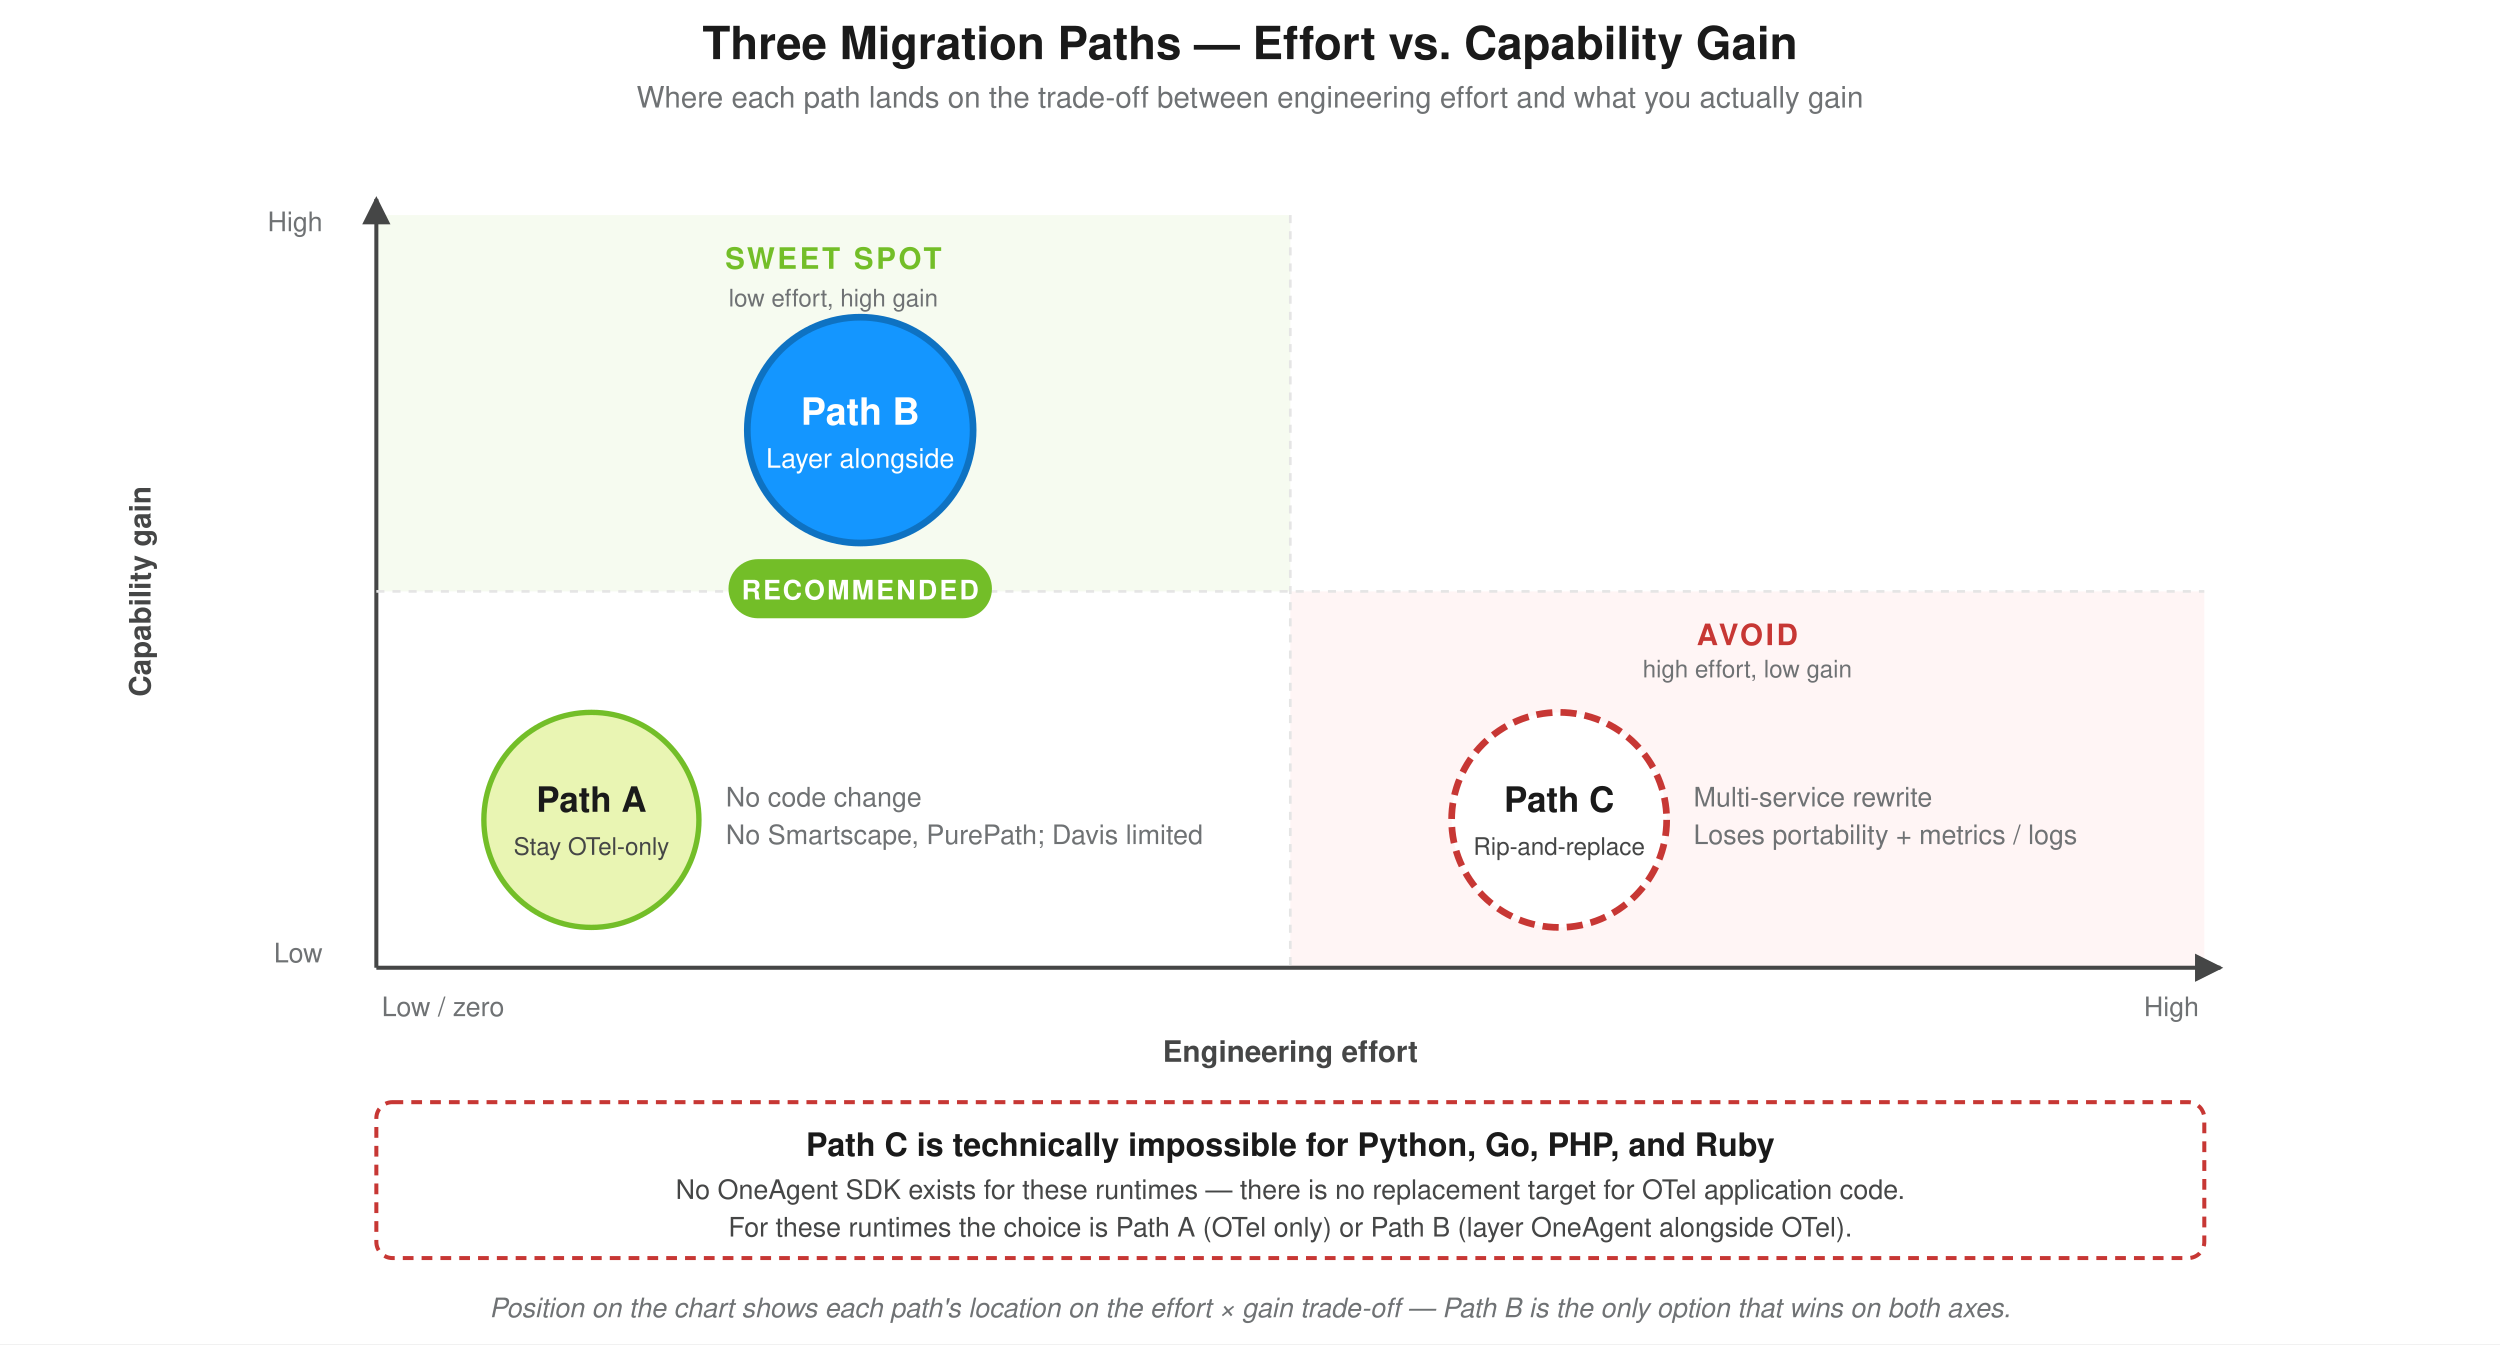
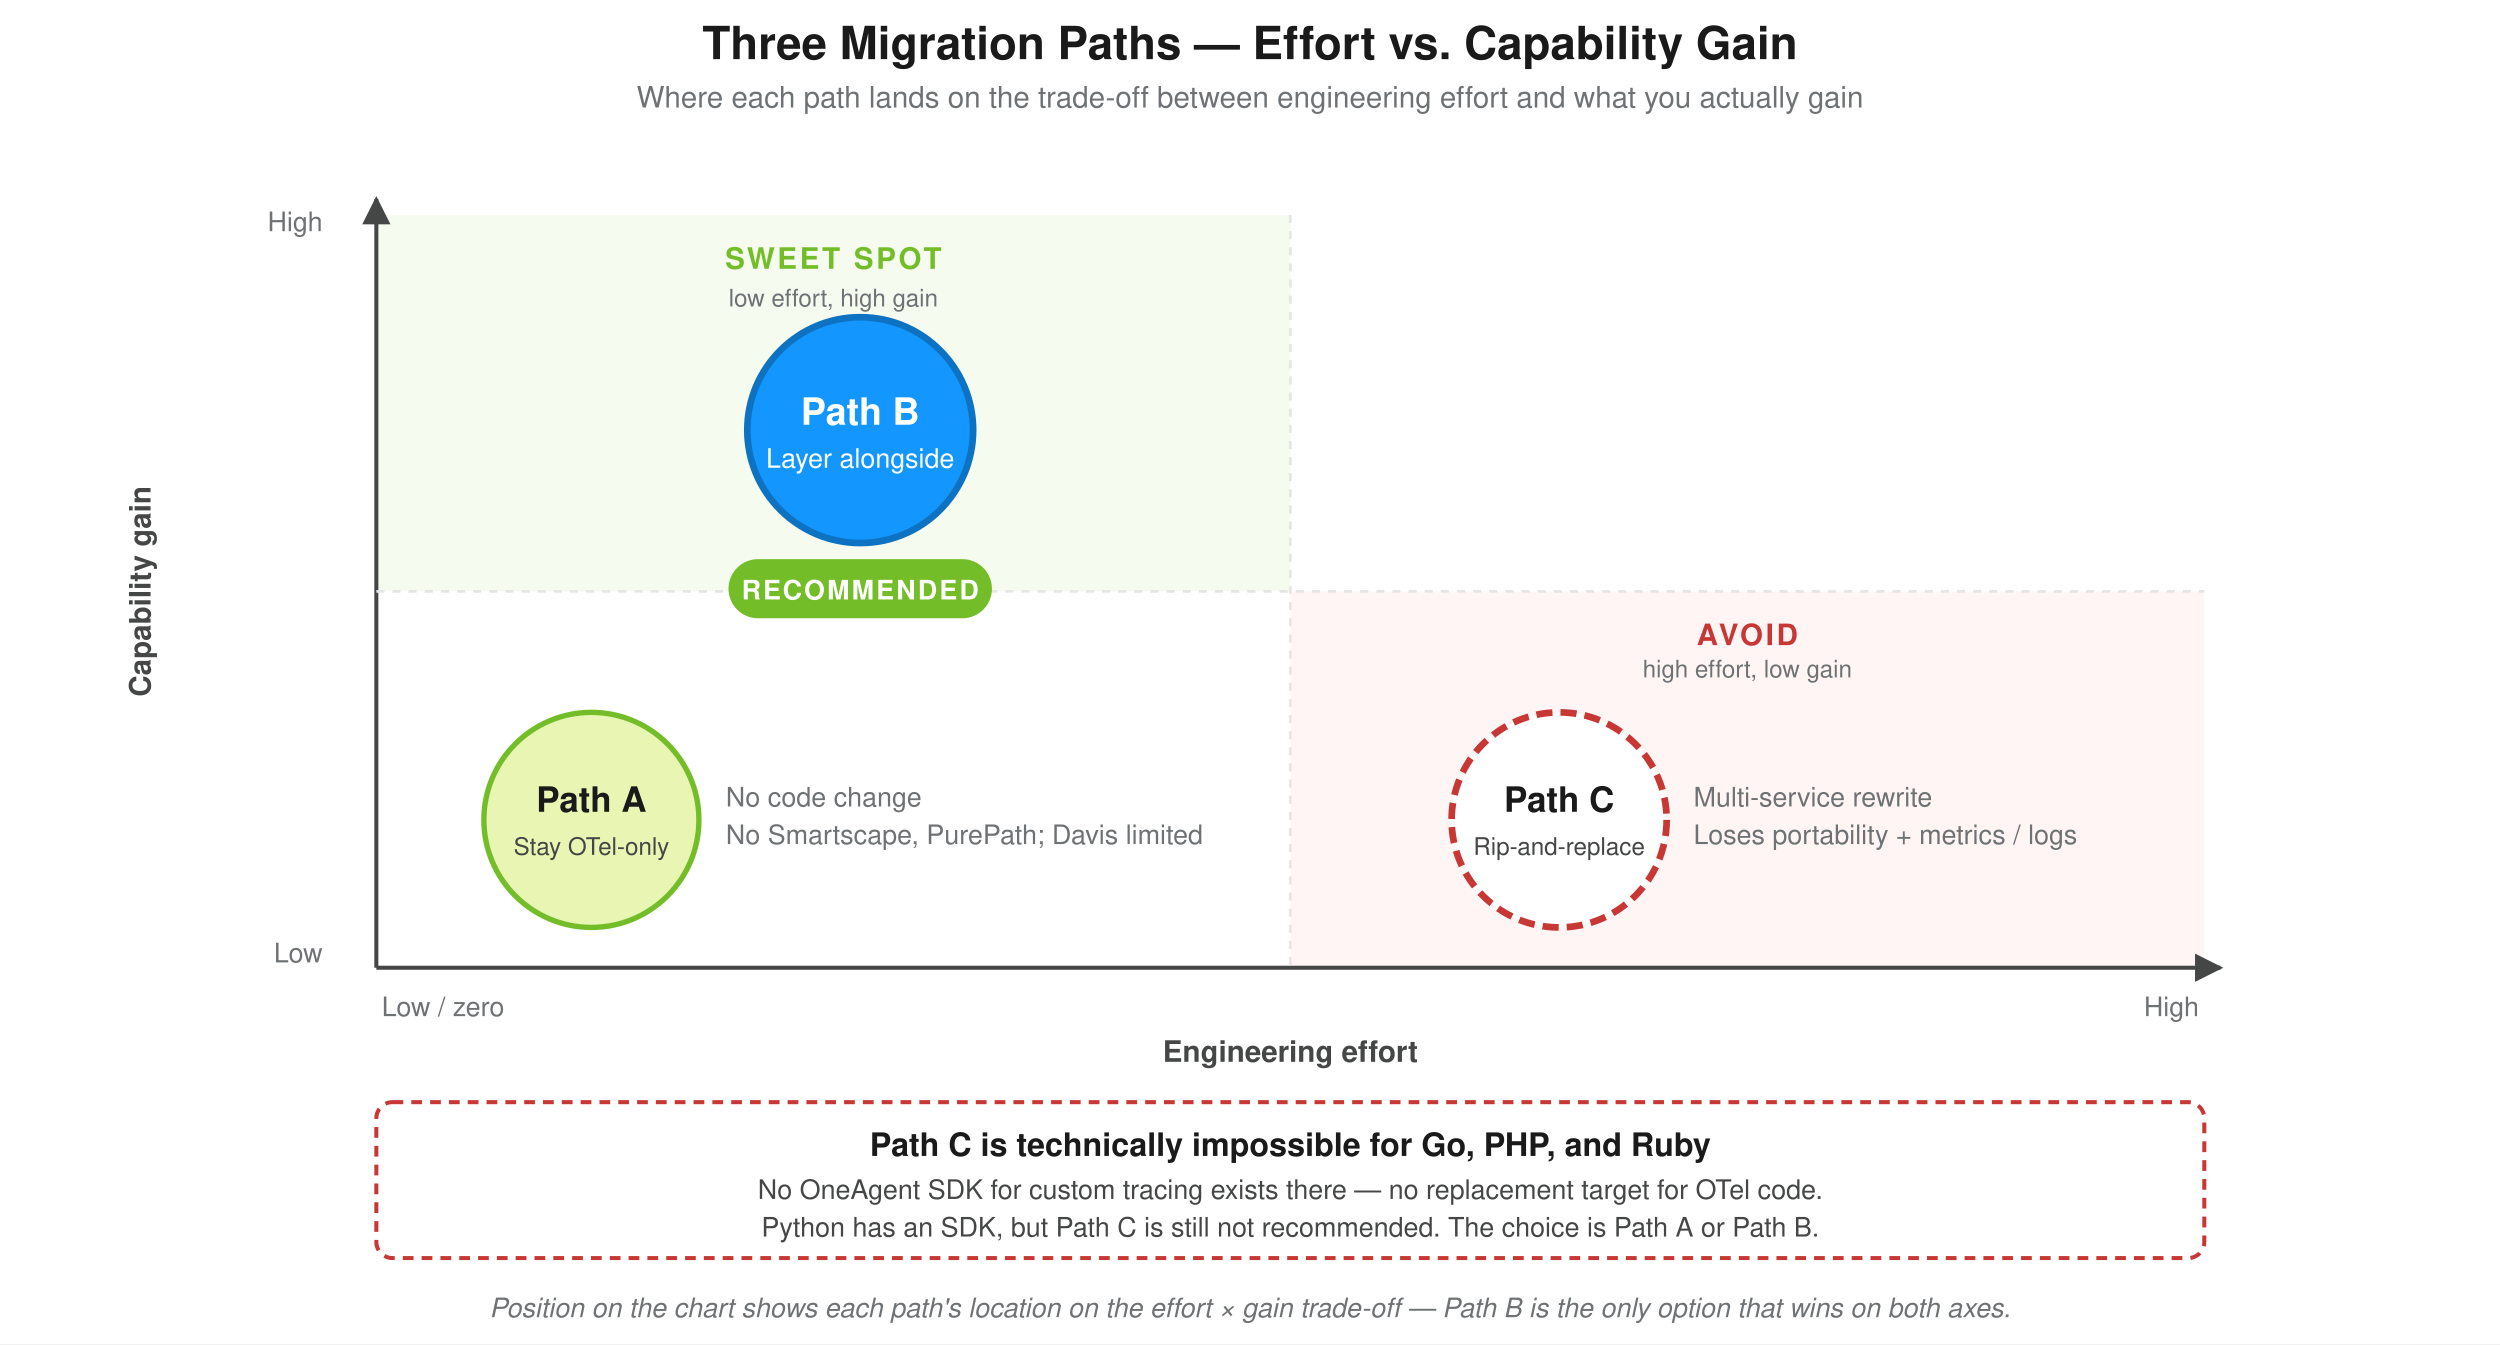
<svg xmlns="http://www.w3.org/2000/svg" viewBox="0 0 930 500" font-family="Helvetica, Arial, sans-serif">
  <defs>
    <marker id="axisArrow3" viewBox="0 0 10 10" refX="9" refY="5" markerWidth="7" markerHeight="7" orient="auto-start-reverse">
      <path d="M0,0 L10,5 L0,10 z" fill="#454646" />
    </marker>
  </defs>
  <rect width="930" height="500" fill="#FFFFFF" />
  <text x="465" y="22" text-anchor="middle" font-size="17" font-weight="700" fill="#1A1A1A">Three Migration Paths — Effort vs. Capability Gain</text>
  <text x="465" y="40" text-anchor="middle" font-size="11" fill="#6F7274">Where each path lands on the trade-off between engineering effort and what you actually gain</text>
  <rect x="140" y="80" width="340" height="140" fill="#73BE28" fill-opacity="0.07" />
  <rect x="480" y="220" width="340" height="140" fill="#FF5454" fill-opacity="0.06" />
  <text x="310" y="100" text-anchor="middle" font-size="11" font-weight="700" fill="#73BE28" letter-spacing="1">SWEET SPOT</text>
  <text x="310" y="114" text-anchor="middle" font-size="9" fill="#6F7274">low effort, high gain</text>
  <text x="650" y="240" text-anchor="middle" font-size="11" font-weight="700" fill="#C73734" letter-spacing="1">AVOID</text>
  <text x="650" y="252" text-anchor="middle" font-size="9" fill="#6F7274">high effort, low gain</text>
  <line x1="140" y1="360" x2="140" y2="74" stroke="#454646" stroke-width="1.5" marker-end="url(#axisArrow3)" />
  <text x="56" y="220" font-size="11" font-weight="700" fill="#454646" transform="rotate(-90 56 220)" text-anchor="middle">Capability gain</text>
  <text x="120" y="86" text-anchor="end" font-size="10" fill="#6F7274">High</text>
  <text x="120" y="358" text-anchor="end" font-size="10" fill="#6F7274">Low</text>
  <line x1="140" y1="360" x2="826" y2="360" stroke="#454646" stroke-width="1.5" marker-end="url(#axisArrow3)" />
  <text x="480" y="395" text-anchor="middle" font-size="11" font-weight="700" fill="#454646">Engineering effort</text>
  <text x="142" y="378" text-anchor="start" font-size="10" fill="#6F7274">Low / zero</text>
  <text x="818" y="378" text-anchor="end" font-size="10" fill="#6F7274">High</text>
  <line x1="480" y1="80" x2="480" y2="360" stroke="#E5E5E5" stroke-width="1" stroke-dasharray="3,3" />
  <line x1="140" y1="220" x2="820" y2="220" stroke="#E5E5E5" stroke-width="1" stroke-dasharray="3,3" />
  <circle cx="220" cy="305" r="40" fill="#B4DC00" fill-opacity="0.30" stroke="#73BE28" stroke-width="2" />
  <text x="220" y="302" text-anchor="middle" font-size="13" font-weight="700" fill="#1A1A1A">Path A</text>
  <text x="220" y="318" text-anchor="middle" font-size="9" fill="#454646">Stay OTel-only</text>
  <text x="270" y="300" text-anchor="start" font-size="10" fill="#6F7274">No code change</text>
  <text x="270" y="314" text-anchor="start" font-size="10" fill="#6F7274">No Smartscape, PurePath; Davis limited</text>
  <circle cx="320" cy="160" r="42" fill="#1496FF" stroke="#0E72C2" stroke-width="2.5" />
  <text x="320" y="158" text-anchor="middle" font-size="14" font-weight="700" fill="#FFFFFF">Path B</text>
  <text x="320" y="174" text-anchor="middle" font-size="10" fill="#FFFFFF">Layer alongside</text>
  <rect x="271" y="208" width="98" height="22" fill="#73BE28" rx="11" />
  <text x="320" y="223" text-anchor="middle" font-size="10" font-weight="700" fill="#FFFFFF" letter-spacing="0.8">RECOMMENDED</text>
  <circle cx="580" cy="305" r="40" fill="#FFFFFF" stroke="#C73734" stroke-width="2.5" stroke-dasharray="6,3" />
  <text x="580" y="302" text-anchor="middle" font-size="13" font-weight="700" fill="#1A1A1A">Path C</text>
  <text x="580" y="318" text-anchor="middle" font-size="9" fill="#454646">Rip-and-replace</text>
  <text x="630" y="300" text-anchor="start" font-size="10" fill="#6F7274">Multi-service rewrite</text>
  <text x="630" y="314" text-anchor="start" font-size="10" fill="#6F7274">Loses portability + metrics / logs</text>
  <rect x="140" y="410" width="680" height="58" fill="#FFFFFF" stroke="#C73734" stroke-width="1.5" stroke-dasharray="4,3" rx="6" />
-   <text x="480" y="430" text-anchor="middle" font-size="12" font-weight="700" fill="#1A1A1A">Path C is technically impossible for Python, Go, PHP, and Ruby</text>
-   <text x="480" y="446" text-anchor="middle" font-size="10" fill="#454646">No OneAgent SDK exists for these runtimes — there is no replacement target for OTel application code.</text>
-   <text x="480" y="460" text-anchor="middle" font-size="10" fill="#454646">For these runtimes the choice is Path A (OTel only) or Path B (layer OneAgent alongside OTel).</text>
+   <text x="480" y="430" text-anchor="middle" font-size="12" font-weight="700" fill="#1A1A1A">Path C is technically impossible for Go, PHP, and Ruby</text>
+   <text x="480" y="446" text-anchor="middle" font-size="10" fill="#454646">No OneAgent SDK for custom tracing exists there — no replacement target for OTel code.</text>
+   <text x="480" y="460" text-anchor="middle" font-size="10" fill="#454646">Python has an SDK, but Path C is still not recommended. The choice is Path A or Path B.</text>
  <text x="465" y="490" text-anchor="middle" font-size="10" font-style="italic" fill="#6F7274">Position on the chart shows each path's location on the effort × gain trade-off — Path B is the only option that wins on both axes.</text>
</svg>
